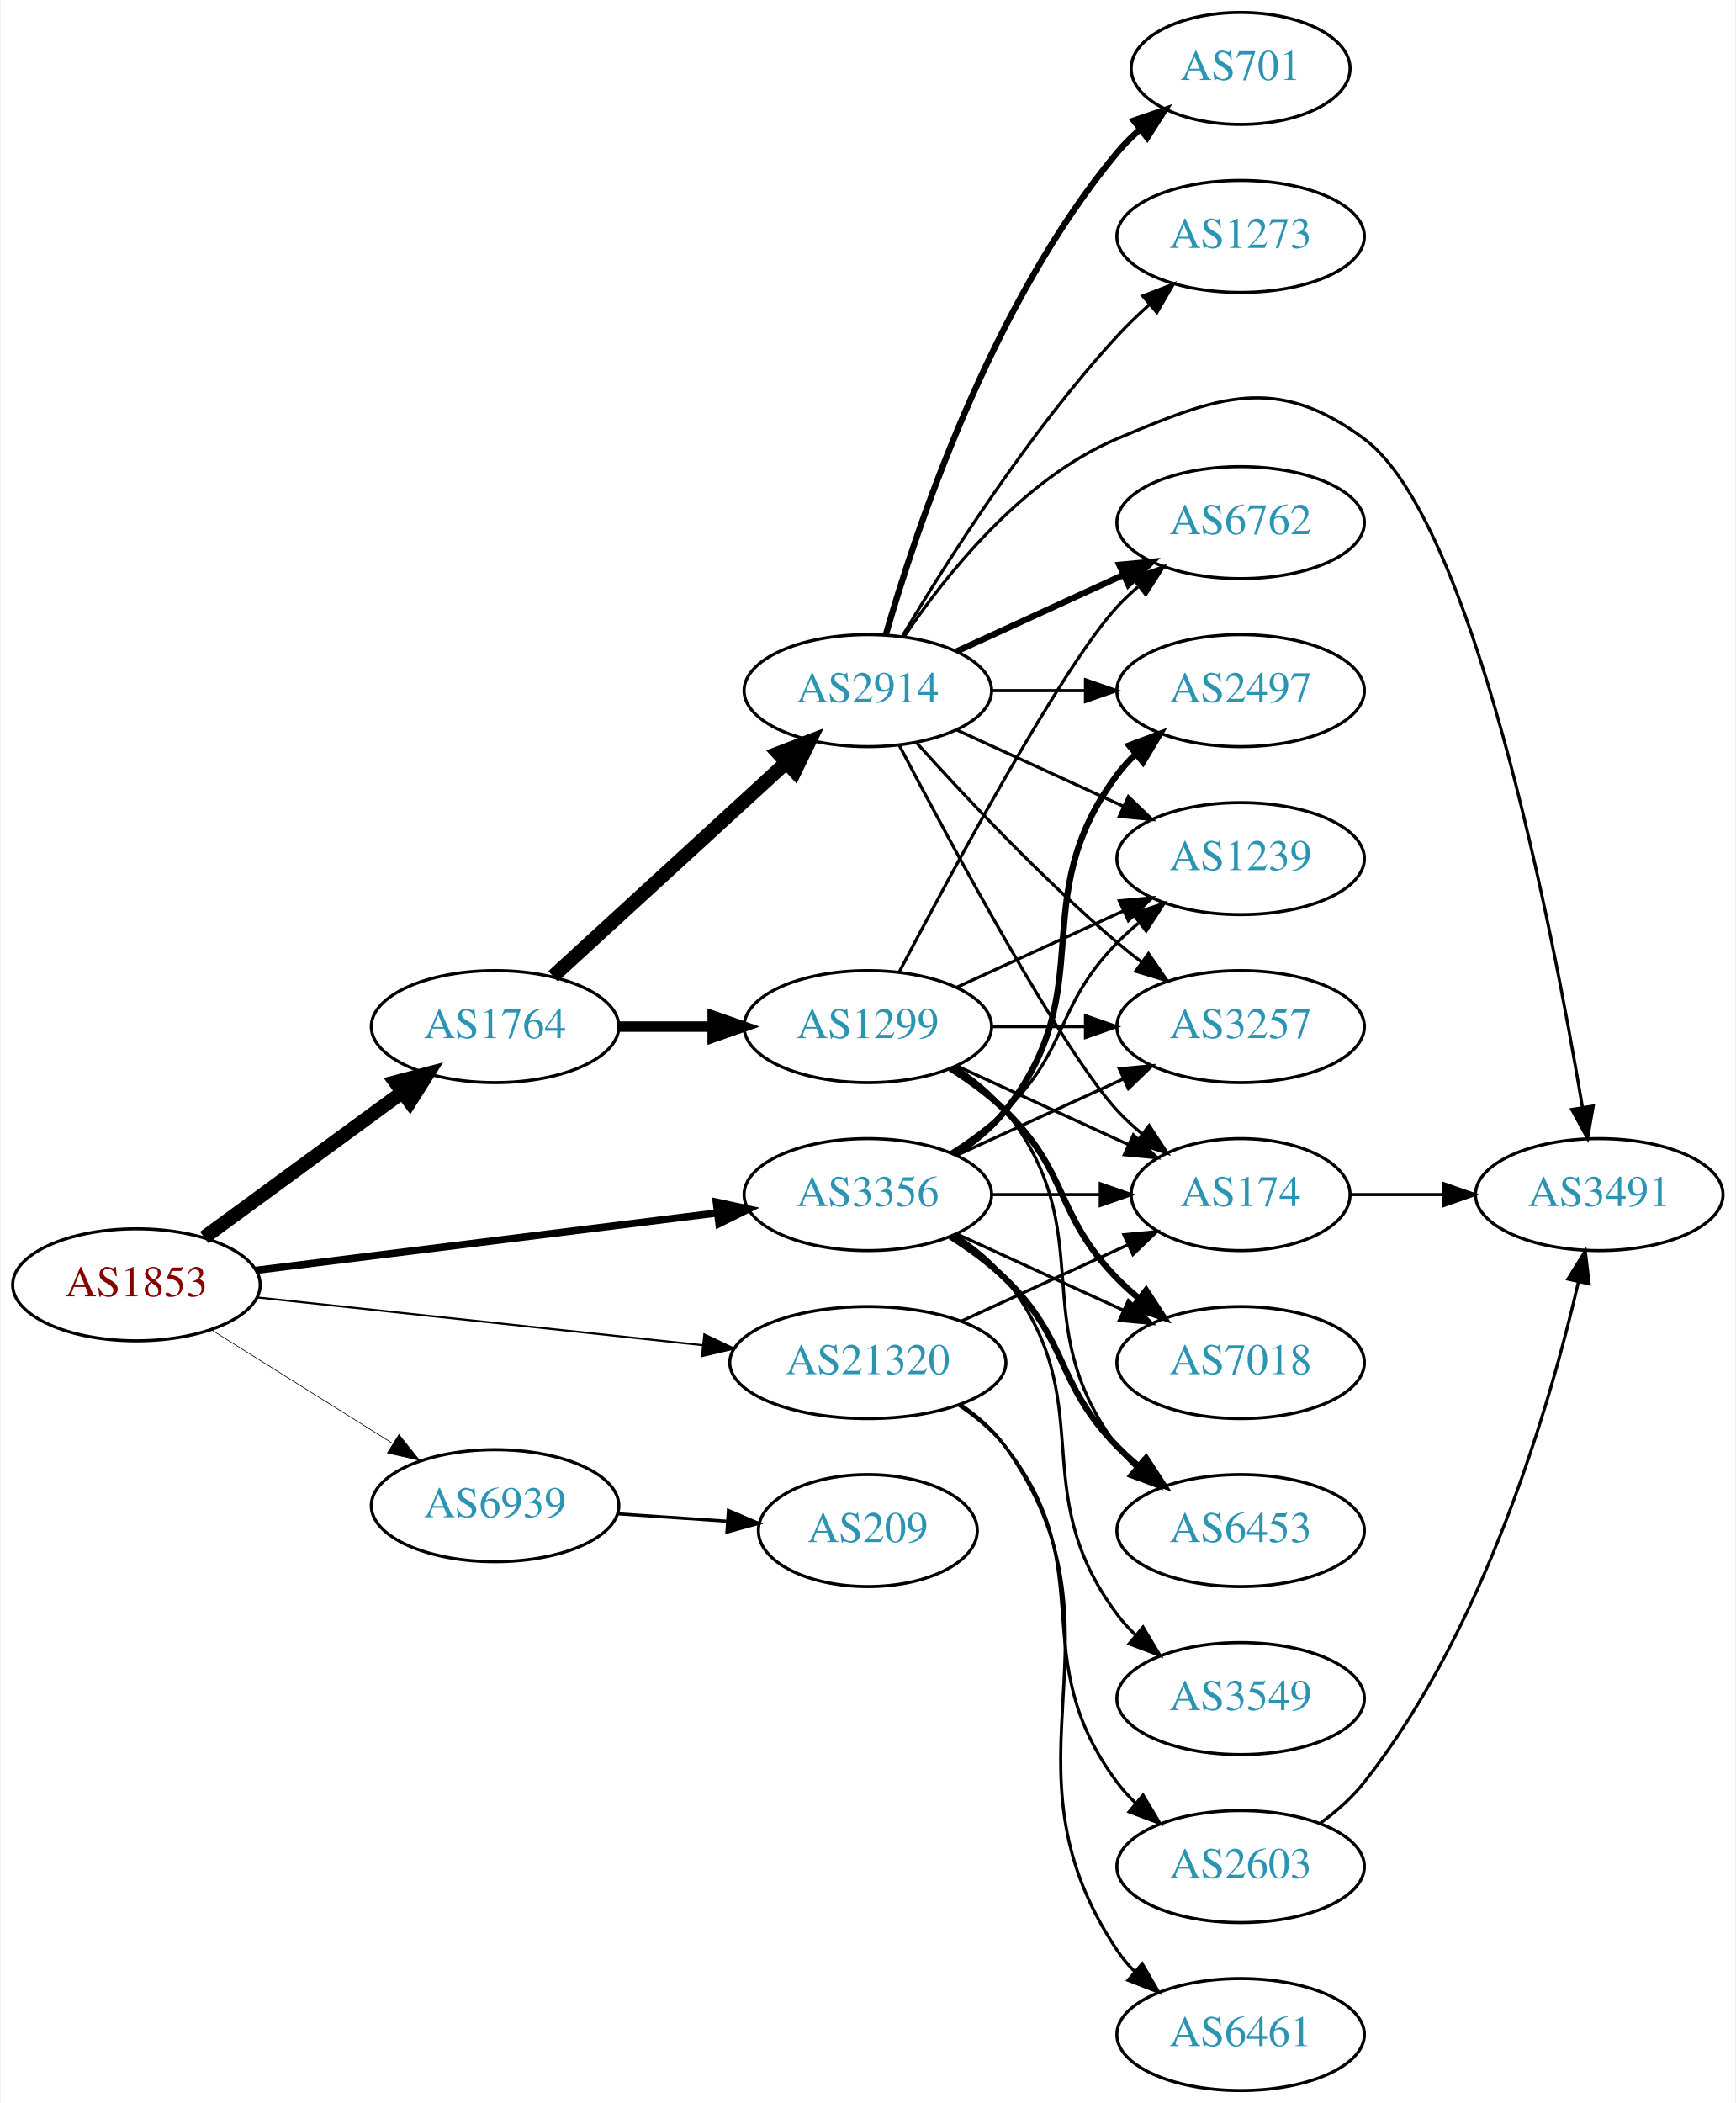
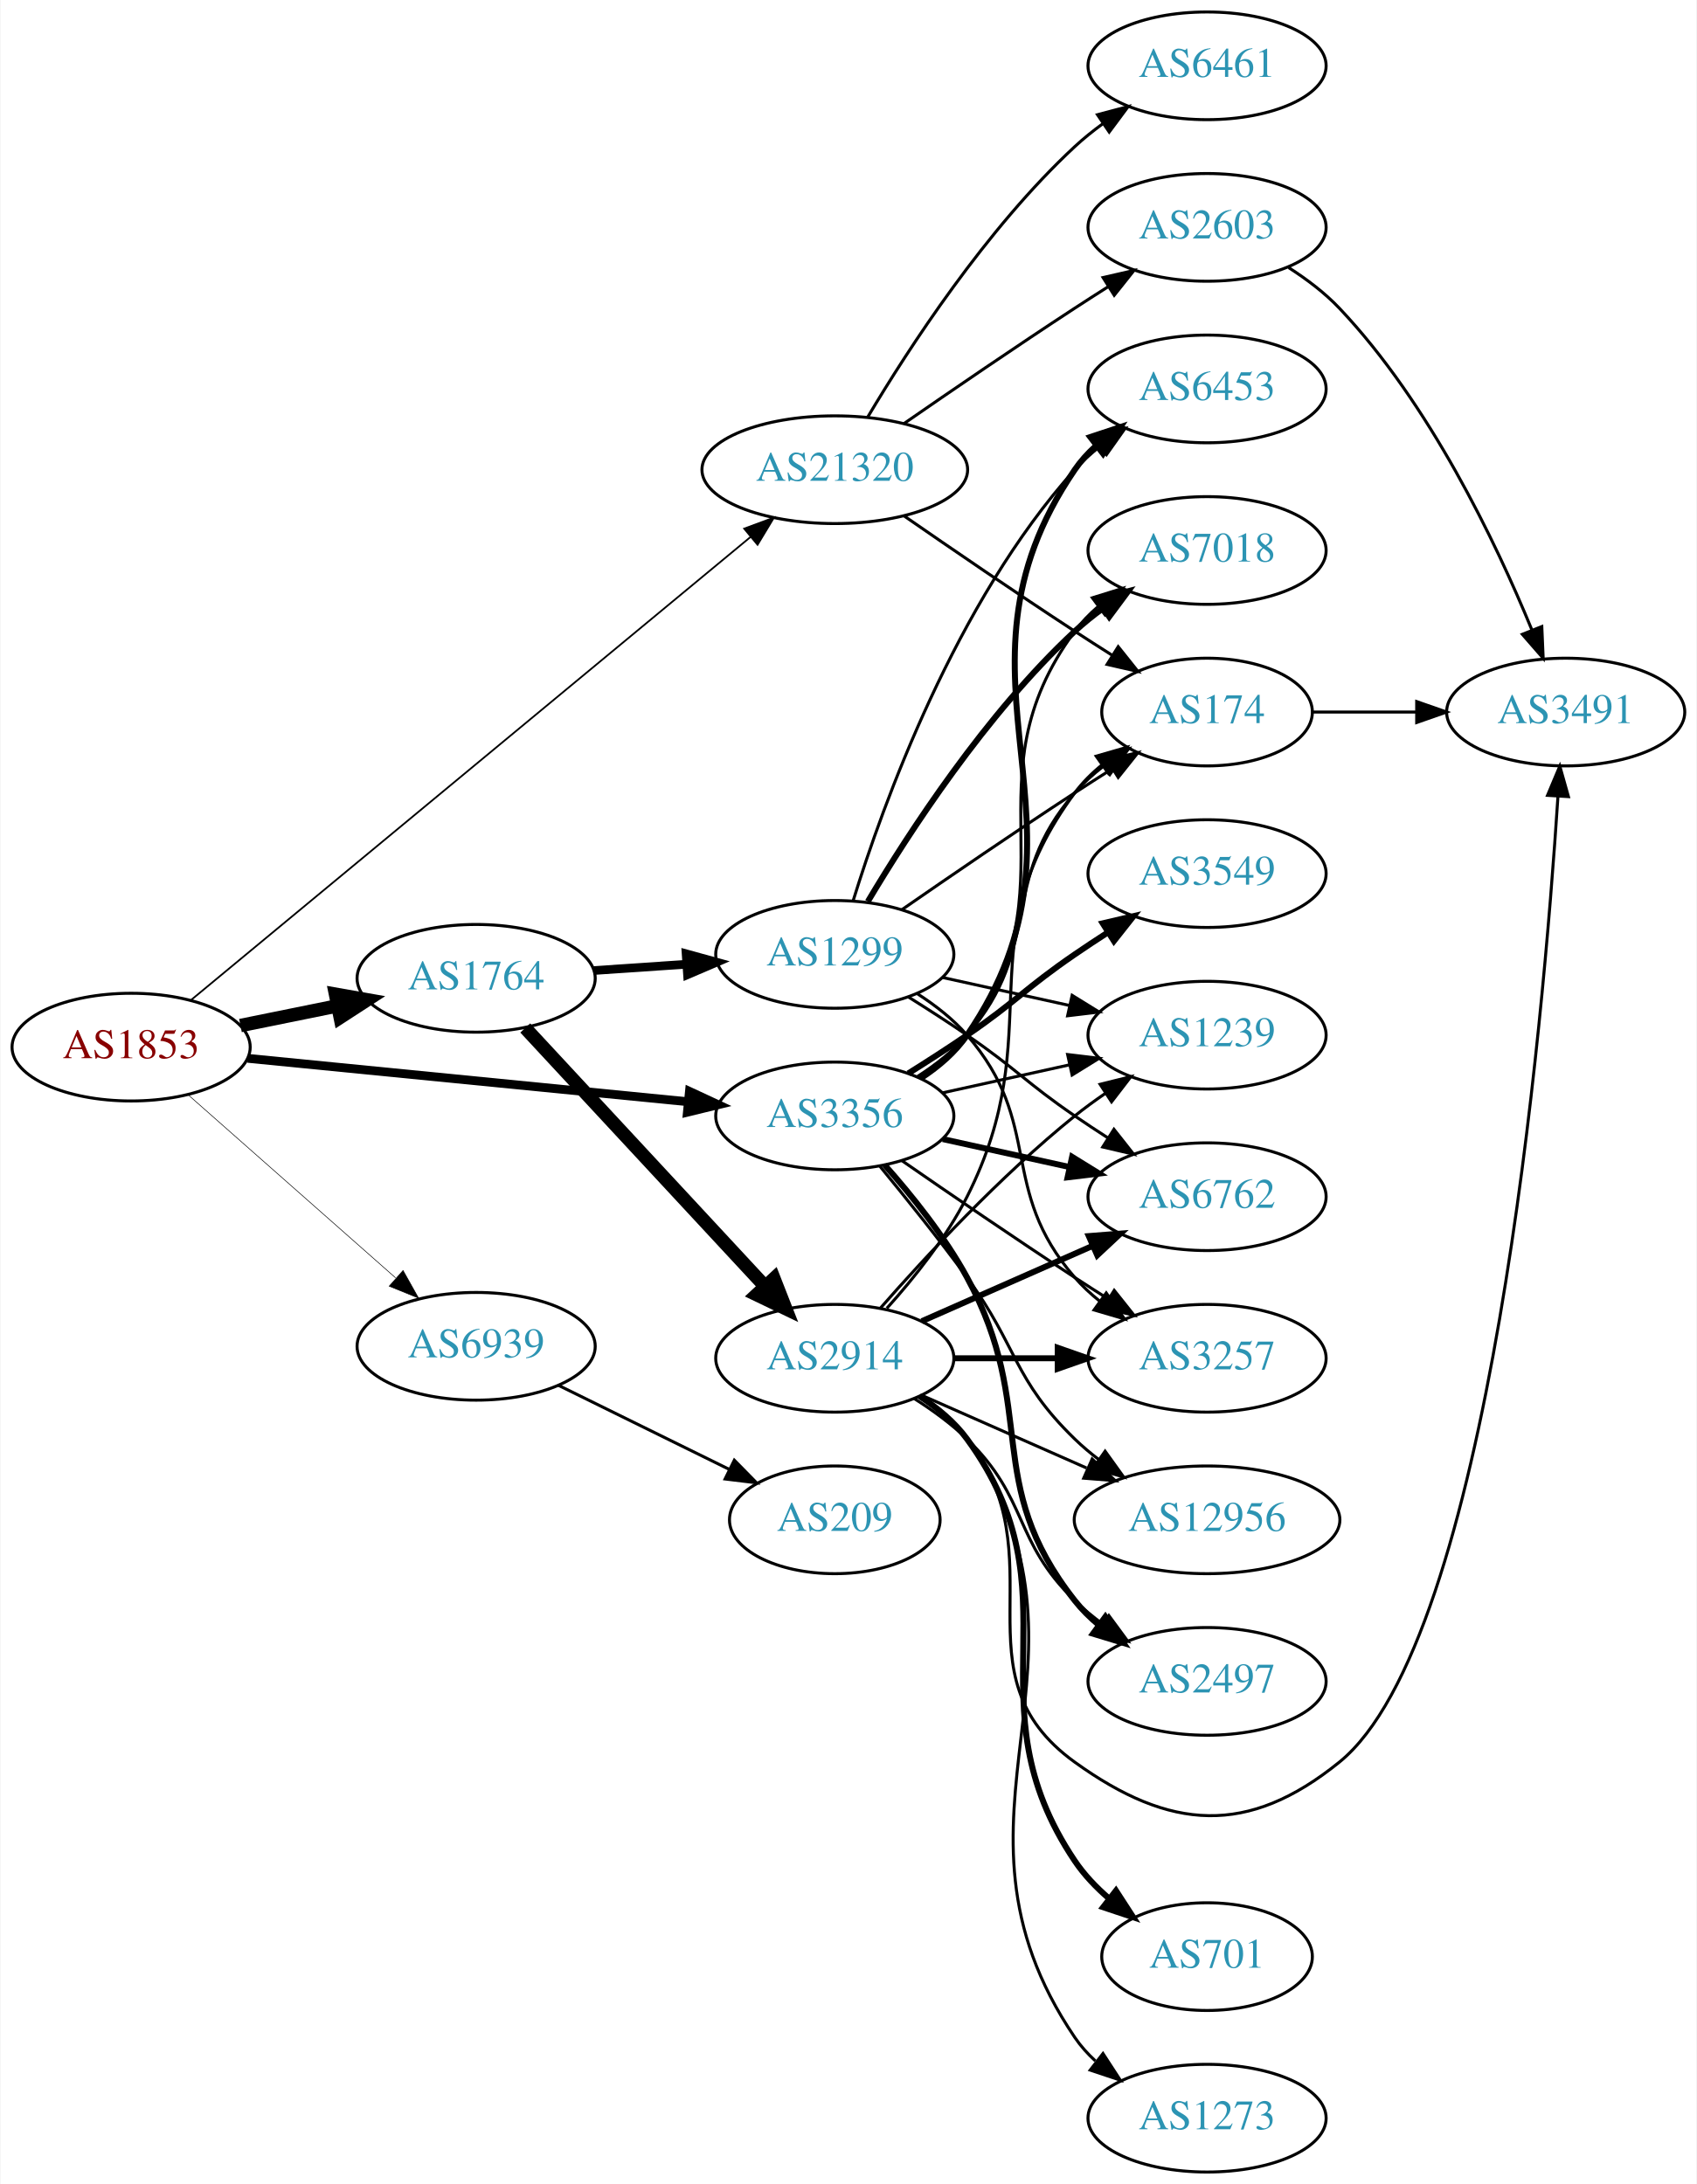
- <svg xmlns="http://www.w3.org/2000/svg" xmlns:xlink="http://www.w3.org/1999/xlink" width="558pt" height="676pt" viewBox="0.00 0.00 557.56 676.00">
-   <g id="graph0" class="graph" transform="scale(1 1) rotate(0) translate(4 672)">
-     <polygon fill="white" stroke="none" points="-4,4 -4,-672 553.564,-672 553.564,4 -4,4" />
+ <svg xmlns="http://www.w3.org/2000/svg" xmlns:xlink="http://www.w3.org/1999/xlink" width="567pt" height="730pt" viewBox="0.00 0.00 566.66 730.00">
+   <g id="graph0" class="graph" transform="scale(1 1) rotate(0) translate(4 726)">
+     <polygon fill="white" stroke="none" points="-4,4 -4,-726 562.663,-726 562.663,4 -4,4" />
    <g id="node1" class="node">
      <g id="a_node1">
        <a xlink:href="/asn/1853" xlink:title="AS1853 ~ ACOnet Backbone [AT]">
-           <ellipse fill="#ffffff" stroke="black" cx="39.647" cy="-259" rx="39.794" ry="18" />
-           <text text-anchor="middle" x="39.647" y="-255.3" font-family="Times,serif" font-size="14.00" fill="#880000">AS1853</text>
+           <ellipse fill="#ffffff" stroke="black" cx="39.647" cy="-376" rx="39.794" ry="18" />
+           <text text-anchor="middle" x="39.647" y="-372.3" font-family="Times,serif" font-size="14.00" fill="#880000">AS1853</text>
        </a>
      </g>
    </g>
    <g id="node2" class="node">
      <g id="a_node2">
        <a xlink:href="/asn/1764" xlink:title="AS1764 ~ NEXTLAYER-AS [AT]">
-           <ellipse fill="#ffffff" stroke="black" cx="154.939" cy="-342" rx="39.794" ry="18" />
-           <text text-anchor="middle" x="154.939" y="-338.3" font-family="Times,serif" font-size="14.00" fill="#2c94b3">AS1764</text>
+           <ellipse fill="#ffffff" stroke="black" cx="154.939" cy="-399" rx="39.794" ry="18" />
+           <text text-anchor="middle" x="154.939" y="-395.3" font-family="Times,serif" font-size="14.00" fill="#2c94b3">AS1764</text>
        </a>
      </g>
    </g>
    <g id="edge1" class="edge">
-       <path fill="none" stroke="black" stroke-width="4.5" d="M61.426,-274.223C79.313,-287.327 105.304,-306.369 125.186,-320.935" />
-       <polygon fill="black" stroke="black" stroke-width="4.5" points="122.898,-324.139 133.292,-326.873 127.552,-317.787 122.898,-324.139" />
+       <path fill="none" stroke="black" stroke-width="4.5" d="M76.182,-383.214C86.411,-385.291 97.711,-387.585 108.454,-389.766" />
+       <polygon fill="black" stroke="black" stroke-width="4.5" points="107.946,-393.681 118.53,-391.811 109.513,-385.963 107.946,-393.681" />
    </g>
    <g id="node3" class="node">
      <g id="a_node3">
        <a xlink:href="/asn/3356" xlink:title="AS3356 ~ Level 3 Parent, LLC [US]">
-           <ellipse fill="#ffffff" stroke="black" cx="274.782" cy="-288" rx="39.794" ry="18" />
-           <text text-anchor="middle" x="274.782" y="-284.3" font-family="Times,serif" font-size="14.00" fill="#2c94b3">AS3356</text>
+           <ellipse fill="#ffffff" stroke="black" cx="274.782" cy="-353" rx="39.794" ry="18" />
+           <text text-anchor="middle" x="274.782" y="-349.3" font-family="Times,serif" font-size="14.00" fill="#2c94b3">AS3356</text>
        </a>
      </g>
    </g>
    <g id="edge2" class="edge">
-       <path fill="none" stroke="black" stroke-width="2.357" d="M78.104,-263.659C118.38,-268.669 182.515,-276.647 226.302,-282.094" />
-       <polygon fill="black" stroke="black" stroke-width="2.357" points="226.062,-285.591 236.418,-283.352 226.926,-278.644 226.062,-285.591" />
+       <path fill="none" stroke="black" stroke-width="2.935" d="M78.623,-372.253C118.758,-368.294 182.161,-362.039 225.744,-357.739" />
+       <polygon fill="black" stroke="black" stroke-width="2.935" points="226.214,-361.21 235.822,-356.745 225.527,-354.244 226.214,-361.21" />
    </g>
    <g id="node4" class="node">
      <g id="a_node4">
        <a xlink:href="/asn/21320" xlink:title="AS21320 ~ GEANT Vereniging [EU]">
-           <ellipse fill="#ffffff" stroke="black" cx="274.782" cy="-234" rx="44.393" ry="18" />
-           <text text-anchor="middle" x="274.782" y="-230.3" font-family="Times,serif" font-size="14.00" fill="#2c94b3">AS21320</text>
+           <ellipse fill="#ffffff" stroke="black" cx="274.782" cy="-569" rx="44.393" ry="18" />
+           <text text-anchor="middle" x="274.782" y="-565.3" font-family="Times,serif" font-size="14.00" fill="#2c94b3">AS21320</text>
        </a>
      </g>
    </g>
    <g id="edge3" class="edge">
-       <path fill="none" stroke="black" stroke-width="0.643" d="M78.363,-254.956C117.257,-250.785 178.199,-244.25 221.682,-239.587" />
-       <polygon fill="black" stroke="black" stroke-width="0.643" points="222.214,-243.05 231.783,-238.504 221.467,-236.09 222.214,-243.05" />
+       <path fill="none" stroke="black" stroke-width="0.587" d="M59.725,-391.794C101.051,-426.006 198.953,-507.053 246.681,-546.565" />
+       <polygon fill="black" stroke="black" stroke-width="0.587" points="244.505,-549.307 254.44,-552.988 248.969,-543.915 244.505,-549.307" />
    </g>
    <g id="node5" class="node">
      <g id="a_node5">
        <a xlink:href="/asn/6939" xlink:title="AS6939 ~ Hurricane Electric LLC [US]">
-           <ellipse fill="#ffffff" stroke="black" cx="154.939" cy="-188" rx="39.794" ry="18" />
-           <text text-anchor="middle" x="154.939" y="-184.3" font-family="Times,serif" font-size="14.00" fill="#2c94b3">AS6939</text>
+           <ellipse fill="#ffffff" stroke="black" cx="154.939" cy="-276" rx="39.794" ry="18" />
+           <text text-anchor="middle" x="154.939" y="-272.3" font-family="Times,serif" font-size="14.00" fill="#2c94b3">AS6939</text>
        </a>
      </g>
    </g>
    <g id="edge4" class="edge">
-       <path fill="none" stroke="black" stroke-width="0.214" d="M63.573,-244.632C80.354,-234.116 103.341,-219.71 121.932,-208.059" />
-       <polygon fill="black" stroke="black" stroke-width="0.214" points="124.043,-210.866 130.658,-202.59 120.326,-204.935 124.043,-210.866" />
+       <path fill="none" stroke="black" stroke-width="0.196" d="M58.598,-360.155C77.298,-343.649 106.775,-317.631 128.004,-298.892" />
+       <polygon fill="black" stroke="black" stroke-width="0.196" points="130.516,-301.344 135.697,-292.102 125.883,-296.096 130.516,-301.344" />
    </g>
    <g id="node6" class="node">
      <g id="a_node6">
        <a xlink:href="/asn/1299" xlink:title="AS1299 ~ Telia Carrier [EU]">
-           <ellipse fill="#ffffff" stroke="black" cx="274.782" cy="-342" rx="39.794" ry="18" />
-           <text text-anchor="middle" x="274.782" y="-338.3" font-family="Times,serif" font-size="14.00" fill="#2c94b3">AS1299</text>
+           <ellipse fill="#ffffff" stroke="black" cx="274.782" cy="-407" rx="39.794" ry="18" />
+           <text text-anchor="middle" x="274.782" y="-403.3" font-family="Times,serif" font-size="14.00" fill="#2c94b3">AS1299</text>
        </a>
      </g>
    </g>
    <g id="edge5" class="edge">
-       <path fill="none" stroke="black" stroke-width="3.375" d="M194.852,-342C204.405,-342 214.755,-342 224.718,-342" />
-       <polygon fill="black" stroke="black" stroke-width="3.375" points="224.91,-345.5 234.91,-342 224.91,-338.5 224.91,-345.5" />
+       <path fill="none" stroke="black" stroke-width="2.893" d="M194.2,-401.597C204.079,-402.268 214.845,-402.999 225.175,-403.7" />
+       <polygon fill="black" stroke="black" stroke-width="2.893" points="225.096,-407.203 235.311,-404.388 225.571,-400.219 225.096,-407.203" />
    </g>
    <g id="node7" class="node">
      <g id="a_node7">
        <a xlink:href="/asn/2914" xlink:title="AS2914 ~ NTT America, Inc. [US]">
-           <ellipse fill="#ffffff" stroke="black" cx="274.782" cy="-450" rx="39.794" ry="18" />
-           <text text-anchor="middle" x="274.782" y="-446.3" font-family="Times,serif" font-size="14.00" fill="#2c94b3">AS2914</text>
+           <ellipse fill="#ffffff" stroke="black" cx="274.782" cy="-272" rx="39.794" ry="18" />
+           <text text-anchor="middle" x="274.782" y="-268.3" font-family="Times,serif" font-size="14.00" fill="#2c94b3">AS2914</text>
        </a>
      </g>
    </g>
    <g id="edge6" class="edge">
-       <path fill="none" stroke="black" stroke-width="4.5" d="M173.582,-358.169C193.454,-376.382 225.917,-406.133 248.486,-426.817" />
-       <polygon fill="black" stroke="black" stroke-width="4.5" points="245.987,-429.867 256.019,-433.721 251.307,-424.061 245.987,-429.867" />
+       <path fill="none" stroke="black" stroke-width="4.5" d="M171.345,-382.397C191.812,-360.339 228.107,-321.224 251.544,-295.967" />
+       <polygon fill="black" stroke="black" stroke-width="4.5" points="254.457,-298.616 258.372,-288.607 248.684,-293.259 254.457,-298.616" />
    </g>
    <g id="node8" class="node">
      <g id="a_node8">
        <a xlink:href="/asn/174" xlink:title="AS174 ~ Cogent Communications [US]">
-           <ellipse fill="#ffffff" stroke="black" cx="394.625" cy="-288" rx="35.194" ry="18" />
-           <text text-anchor="middle" x="394.625" y="-284.3" font-family="Times,serif" font-size="14.00" fill="#2c94b3">AS174</text>
-         </a>
-       </g>
-     </g>
-     <g id="edge21" class="edge">
-       <path fill="none" stroke="black" d="M314.695,-288C325.782,-288 337.941,-288 349.323,-288" />
-       <polygon fill="black" stroke="black" points="349.505,-291.5 359.505,-288 349.505,-284.5 349.505,-291.5" />
+           <ellipse fill="#ffffff" stroke="black" cx="399.174" cy="-488" rx="35.194" ry="18" />
+           <text text-anchor="middle" x="399.174" y="-484.3" font-family="Times,serif" font-size="14.00" fill="#2c94b3">AS174</text>
+         </a>
+       </g>
+     </g>
+     <g id="edge22" class="edge">
+       <path fill="none" stroke="black" d="M302.381,-366.164C308.38,-370.019 314.339,-374.659 318.978,-380 344.812,-409.742 329.144,-431.258 354.978,-461 357.784,-464.23 361.071,-467.203 364.559,-469.902" />
+       <polygon fill="black" stroke="black" points="362.71,-472.879 372.925,-475.69 366.693,-467.122 362.71,-472.879" />
+     </g>
+     <g id="node9" class="node">
+       <g id="a_node9">
+         <a xlink:href="/asn/6762" xlink:title="AS6762 ~ TELECOM ITALIA SPARKLE S.p.A. [IT]">
+           <ellipse fill="#ffffff" stroke="black" cx="399.174" cy="-326" rx="39.794" ry="18" />
+           <text text-anchor="middle" x="399.174" y="-322.3" font-family="Times,serif" font-size="14.00" fill="#2c94b3">AS6762</text>
+         </a>
+       </g>
+     </g>
+     <g id="edge29" class="edge">
+       <path fill="none" stroke="black" stroke-width="2" d="M310.855,-345.263C324.042,-342.354 339.222,-339.005 353.187,-335.924" />
+       <polygon fill="black" stroke="black" stroke-width="2" points="354.085,-339.31 363.096,-333.738 352.577,-332.475 354.085,-339.31" />
    </g>
    <g id="node10" class="node">
      <g id="a_node10">
-         <a xlink:href="/asn/1239" xlink:title="AS1239 ~ Sprint [US]">
-           <ellipse fill="#ffffff" stroke="black" cx="394.625" cy="-396" rx="39.794" ry="18" />
-           <text text-anchor="middle" x="394.625" y="-392.3" font-family="Times,serif" font-size="14.00" fill="#2c94b3">AS1239</text>
+         <a xlink:href="/asn/12956" xlink:title="AS12956 ~ TELXIUS [ES]">
+           <ellipse fill="#ffffff" stroke="black" cx="399.174" cy="-218" rx="44.393" ry="18" />
+           <text text-anchor="middle" x="399.174" y="-214.3" font-family="Times,serif" font-size="14.00" fill="#2c94b3">AS12956</text>
+         </a>
+       </g>
+     </g>
+     <g id="edge24" class="edge">
+       <path fill="none" stroke="black" d="M289.784,-336.269C298.432,-325.75 309.625,-311.792 318.978,-299 336.003,-275.716 334.285,-265.094 354.978,-245 357.464,-242.586 360.202,-240.278 363.055,-238.1" />
+       <polygon fill="black" stroke="black" points="365.11,-240.934 371.291,-232.329 361.092,-235.202 365.11,-240.934" />
+     </g>
+     <g id="node12" class="node">
+       <g id="a_node12">
+         <a xlink:href="/asn/3257" xlink:title="AS3257 ~ GTT [DE]">
+           <ellipse fill="#ffffff" stroke="black" cx="399.174" cy="-272" rx="39.794" ry="18" />
+           <text text-anchor="middle" x="399.174" y="-268.3" font-family="Times,serif" font-size="14.00" fill="#2c94b3">AS3257</text>
        </a>
      </g>
    </g>
    <g id="edge27" class="edge">
-       <path fill="none" stroke="black" d="M301.311,-301.462C307.474,-305.362 313.775,-309.948 318.978,-315 339.671,-335.094 334.806,-348.383 354.978,-369 357.071,-371.139 359.354,-373.218 361.731,-375.21" />
-       <polygon fill="black" stroke="black" points="359.974,-378.275 370.031,-381.611 364.249,-372.732 359.974,-378.275" />
-     </g>
-     <g id="node13" class="node">
-       <g id="a_node13">
-         <a xlink:href="/asn/3257" xlink:title="AS3257 ~ GTT [DE]">
-           <ellipse fill="#ffffff" stroke="black" cx="394.625" cy="-342" rx="39.794" ry="18" />
-           <text text-anchor="middle" x="394.625" y="-338.3" font-family="Times,serif" font-size="14.00" fill="#2c94b3">AS3257</text>
-         </a>
-       </g>
-     </g>
-     <g id="edge25" class="edge">
-       <path fill="none" stroke="black" d="M303.411,-300.661C319.368,-307.973 339.638,-317.261 356.921,-325.181" />
-       <polygon fill="black" stroke="black" points="355.62,-328.435 366.169,-329.419 358.536,-322.071 355.62,-328.435" />
+       <path fill="none" stroke="black" d="M297.139,-338.099C312.99,-327.123 335.193,-311.921 354.978,-299 358.56,-296.661 362.331,-294.241 366.091,-291.856" />
+       <polygon fill="black" stroke="black" points="368.153,-294.693 374.752,-286.404 364.424,-288.769 368.153,-294.693" />
    </g>
    <g id="node14" class="node">
      <g id="a_node14">
+         <a xlink:href="/asn/1239" xlink:title="AS1239 ~ Sprint [US]">
+           <ellipse fill="#ffffff" stroke="black" cx="399.174" cy="-380" rx="39.794" ry="18" />
+           <text text-anchor="middle" x="399.174" y="-376.3" font-family="Times,serif" font-size="14.00" fill="#2c94b3">AS1239</text>
+         </a>
+       </g>
+     </g>
+     <g id="edge30" class="edge">
+       <path fill="none" stroke="black" d="M310.855,-360.737C324.042,-363.646 339.222,-366.995 353.187,-370.076" />
+       <polygon fill="black" stroke="black" points="352.577,-373.525 363.096,-372.262 354.085,-366.69 352.577,-373.525" />
+     </g>
+     <g id="node15" class="node">
+       <g id="a_node15">
        <a xlink:href="/asn/2497" xlink:title="AS2497 ~ Internet Initiative Japan Inc. [JP]">
-           <ellipse fill="#ffffff" stroke="black" cx="394.625" cy="-450" rx="39.794" ry="18" />
-           <text text-anchor="middle" x="394.625" y="-446.3" font-family="Times,serif" font-size="14.00" fill="#2c94b3">AS2497</text>
+           <ellipse fill="#ffffff" stroke="black" cx="399.174" cy="-164" rx="39.794" ry="18" />
+           <text text-anchor="middle" x="399.174" y="-160.3" font-family="Times,serif" font-size="14.00" fill="#2c94b3">AS2497</text>
        </a>
      </g>
    </g>
    <g id="edge23" class="edge">
-       <path fill="none" stroke="black" stroke-width="2" d="M302.754,-300.855C308.742,-304.72 314.602,-309.441 318.978,-315 350.277,-354.754 324.707,-382.458 354.978,-423 356.723,-425.336 358.73,-427.545 360.893,-429.617" />
-       <polygon fill="black" stroke="black" stroke-width="2" points="358.771,-432.405 368.694,-436.118 363.253,-427.027 358.771,-432.405" />
-     </g>
-     <g id="node16" class="node">
-       <g id="a_node16">
-         <a xlink:href="/asn/7018" xlink:title="AS7018 ~ AT&amp;T Services, Inc. [US]">
-           <ellipse fill="#ffffff" stroke="black" cx="394.625" cy="-234" rx="39.794" ry="18" />
-           <text text-anchor="middle" x="394.625" y="-230.3" font-family="Times,serif" font-size="14.00" fill="#2c94b3">AS7018</text>
-         </a>
-       </g>
-     </g>
-     <g id="edge22" class="edge">
-       <path fill="none" stroke="black" d="M303.411,-275.339C319.368,-268.027 339.638,-258.739 356.921,-250.819" />
-       <polygon fill="black" stroke="black" points="358.536,-253.929 366.169,-246.581 355.62,-247.565 358.536,-253.929" />
+       <path fill="none" stroke="black" stroke-width="2" d="M291.454,-336.596C300.497,-326.421 311.52,-312.71 318.978,-299 343.156,-254.554 323.679,-230.754 354.978,-191 357.303,-188.047 360.047,-185.33 363.006,-182.853" />
+       <polygon fill="black" stroke="black" stroke-width="2" points="365.199,-185.585 371.203,-176.855 361.065,-179.936 365.199,-185.585" />
    </g>
    <g id="node17" class="node">
      <g id="a_node17">
-         <a xlink:href="/asn/6453" xlink:title="AS6453 ~ TATA COMMUNICATIONS (AMERICA) INC [US]">
-           <ellipse fill="#ffffff" stroke="black" cx="394.625" cy="-180" rx="39.794" ry="18" />
-           <text text-anchor="middle" x="394.625" y="-176.3" font-family="Times,serif" font-size="14.00" fill="#2c94b3">AS6453</text>
-         </a>
-       </g>
-     </g>
-     <g id="edge26" class="edge">
-       <path fill="none" stroke="black" stroke-width="2" d="M301.311,-274.538C307.474,-270.638 313.775,-266.052 318.978,-261 339.671,-240.906 334.806,-227.617 354.978,-207 357.071,-204.861 359.354,-202.782 361.731,-200.79" />
-       <polygon fill="black" stroke="black" stroke-width="2" points="364.249,-203.268 370.031,-194.389 359.974,-197.725 364.249,-203.268" />
+         <a xlink:href="/asn/7018" xlink:title="AS7018 ~ AT&amp;T Services, Inc. [US]">
+           <ellipse fill="#ffffff" stroke="black" cx="399.174" cy="-542" rx="39.794" ry="18" />
+           <text text-anchor="middle" x="399.174" y="-538.3" font-family="Times,serif" font-size="14.00" fill="#2c94b3">AS7018</text>
+         </a>
+       </g>
+     </g>
+     <g id="edge28" class="edge">
+       <path fill="none" stroke="black" d="M302.997,-365.669C308.978,-369.539 314.773,-374.31 318.978,-380 355.881,-429.941 318.075,-465.059 354.978,-515 357.212,-518.023 359.894,-520.786 362.815,-523.293" />
+       <polygon fill="black" stroke="black" points="360.841,-526.186 370.959,-529.331 365.01,-520.563 360.841,-526.186" />
    </g>
    <g id="node18" class="node">
      <g id="a_node18">
-         <a xlink:href="/asn/3549" xlink:title="AS3549 ~ Level 3 Parent, LLC [US]">
-           <ellipse fill="#ffffff" stroke="black" cx="394.625" cy="-126" rx="39.794" ry="18" />
-           <text text-anchor="middle" x="394.625" y="-122.3" font-family="Times,serif" font-size="14.00" fill="#2c94b3">AS3549</text>
-         </a>
-       </g>
-     </g>
-     <g id="edge24" class="edge">
-       <path fill="none" stroke="black" d="M302.754,-275.145C308.742,-271.28 314.602,-266.559 318.978,-261 350.277,-221.246 324.707,-193.542 354.978,-153 356.723,-150.664 358.73,-148.455 360.893,-146.383" />
-       <polygon fill="black" stroke="black" points="363.253,-148.973 368.694,-139.882 358.771,-143.595 363.253,-148.973" />
-     </g>
-     <g id="edge30" class="edge">
-       <path fill="none" stroke="black" d="M304.912,-247.348C321.129,-254.78 341.432,-264.083 358.521,-271.914" />
-       <polygon fill="black" stroke="black" points="357.089,-275.108 367.638,-276.092 360.005,-268.744 357.089,-275.108" />
+         <a xlink:href="/asn/6453" xlink:title="AS6453 ~ TATA COMMUNICATIONS (AMERICA) INC [US]">
+           <ellipse fill="#ffffff" stroke="black" cx="399.174" cy="-596" rx="39.794" ry="18" />
+           <text text-anchor="middle" x="399.174" y="-592.3" font-family="Times,serif" font-size="14.00" fill="#2c94b3">AS6453</text>
+         </a>
+       </g>
+     </g>
+     <g id="edge26" class="edge">
+       <path fill="none" stroke="black" stroke-width="2" d="M303.741,-365.751C309.55,-369.577 315.082,-374.307 318.978,-380 367.274,-450.566 306.682,-498.434 354.978,-569 356.926,-571.846 359.283,-574.452 361.879,-576.824" />
+       <polygon fill="black" stroke="black" stroke-width="2" points="360.158,-579.917 370.215,-583.249 364.431,-574.372 360.158,-579.917" />
    </g>
    <g id="node19" class="node">
      <g id="a_node19">
-         <a xlink:href="/asn/2603" xlink:title="AS2603 ~ NORDUnet [NO]">
-           <ellipse fill="#ffffff" stroke="black" cx="394.625" cy="-72" rx="39.794" ry="18" />
-           <text text-anchor="middle" x="394.625" y="-68.3" font-family="Times,serif" font-size="14.00" fill="#2c94b3">AS2603</text>
-         </a>
-       </g>
-     </g>
-     <g id="edge28" class="edge">
-       <path fill="none" stroke="black" d="M304.098,-220.261C309.613,-216.567 314.93,-212.142 318.978,-207 350.277,-167.246 324.707,-139.542 354.978,-99 356.723,-96.664 358.73,-94.455 360.893,-92.383" />
-       <polygon fill="black" stroke="black" points="363.253,-94.973 368.694,-85.882 358.771,-89.595 363.253,-94.973" />
+         <a xlink:href="/asn/3549" xlink:title="AS3549 ~ Level 3 Parent, LLC [US]">
+           <ellipse fill="#ffffff" stroke="black" cx="399.174" cy="-434" rx="39.794" ry="18" />
+           <text text-anchor="middle" x="399.174" y="-430.3" font-family="Times,serif" font-size="14.00" fill="#2c94b3">AS3549</text>
+         </a>
+       </g>
+     </g>
+     <g id="edge25" class="edge">
+       <path fill="none" stroke="black" stroke-width="2" d="M299.331,-367.216C305.772,-371.24 312.705,-375.699 318.978,-380 335.473,-391.311 338.483,-395.689 354.978,-407 358.506,-409.419 362.244,-411.889 365.985,-414.302" />
+       <polygon fill="black" stroke="black" stroke-width="2" points="364.307,-417.382 374.626,-419.784 368.057,-411.472 364.307,-417.382" />
+     </g>
+     <g id="edge33" class="edge">
+       <path fill="none" stroke="black" d="M297.813,-553.633C313.615,-542.695 335.472,-527.739 354.978,-515 359.023,-512.358 363.308,-509.615 367.547,-506.933" />
+       <polygon fill="black" stroke="black" points="369.484,-509.85 376.092,-501.568 365.762,-503.921 369.484,-509.85" />
    </g>
    <g id="node20" class="node">
      <g id="a_node20">
        <a xlink:href="/asn/6461" xlink:title="AS6461 ~ Zayo Bandwidth [US]">
-           <ellipse fill="#ffffff" stroke="black" cx="394.625" cy="-18" rx="39.794" ry="18" />
-           <text text-anchor="middle" x="394.625" y="-14.3" font-family="Times,serif" font-size="14.00" fill="#2c94b3">AS6461</text>
-         </a>
-       </g>
-     </g>
-     <g id="edge29" class="edge">
-       <path fill="none" stroke="black" d="M304.508,-220.567C309.997,-216.854 315.2,-212.344 318.978,-207 361.557,-146.775 313.954,-106.294 354.978,-45 356.6,-42.577 358.519,-40.305 360.621,-38.19" />
-       <polygon fill="black" stroke="black" points="362.988,-40.771 368.306,-31.607 358.434,-35.454 362.988,-40.771" />
+           <ellipse fill="#ffffff" stroke="black" cx="399.174" cy="-704" rx="39.794" ry="18" />
+           <text text-anchor="middle" x="399.174" y="-700.3" font-family="Times,serif" font-size="14.00" fill="#2c94b3">AS6461</text>
+         </a>
+       </g>
+     </g>
+     <g id="edge31" class="edge">
+       <path fill="none" stroke="black" d="M285.828,-586.671C299.399,-609.472 325.331,-649.472 354.978,-677 357.884,-679.699 361.098,-682.28 364.422,-684.703" />
+       <polygon fill="black" stroke="black" points="362.557,-687.667 372.8,-690.375 366.481,-681.87 362.557,-687.667" />
    </g>
    <g id="node21" class="node">
      <g id="a_node21">
+         <a xlink:href="/asn/2603" xlink:title="AS2603 ~ NORDUnet [NO]">
+           <ellipse fill="#ffffff" stroke="black" cx="399.174" cy="-650" rx="39.794" ry="18" />
+           <text text-anchor="middle" x="399.174" y="-646.3" font-family="Times,serif" font-size="14.00" fill="#2c94b3">AS2603</text>
+         </a>
+       </g>
+     </g>
+     <g id="edge32" class="edge">
+       <path fill="none" stroke="black" d="M297.813,-584.367C313.615,-595.305 335.472,-610.261 354.978,-623 358.56,-625.339 362.331,-627.759 366.091,-630.144" />
+       <polygon fill="black" stroke="black" points="364.424,-633.231 374.752,-635.596 368.153,-627.307 364.424,-633.231" />
+     </g>
+     <g id="node22" class="node">
+       <g id="a_node22">
        <a xlink:href="/asn/209" xlink:title="AS209 ~ CenturyLink Communications, LLC [US]">
-           <ellipse fill="#ffffff" stroke="black" cx="274.782" cy="-180" rx="35.194" ry="18" />
-           <text text-anchor="middle" x="274.782" y="-176.3" font-family="Times,serif" font-size="14.00" fill="#2c94b3">AS209</text>
-         </a>
-       </g>
-     </g>
-     <g id="edge32" class="edge">
-       <path fill="none" stroke="black" d="M194.2,-185.403C205.531,-184.633 218.03,-183.785 229.698,-182.993" />
-       <polygon fill="black" stroke="black" points="229.948,-186.484 239.688,-182.315 229.474,-179.5 229.948,-186.484" />
+           <ellipse fill="#ffffff" stroke="black" cx="274.782" cy="-218" rx="35.194" ry="18" />
+           <text text-anchor="middle" x="274.782" y="-214.3" font-family="Times,serif" font-size="14.00" fill="#2c94b3">AS209</text>
+         </a>
+       </g>
+     </g>
+     <g id="edge35" class="edge">
+       <path fill="none" stroke="black" d="M182.386,-262.984C199.259,-254.679 221.3,-243.831 239.51,-234.868" />
+       <polygon fill="black" stroke="black" points="241.209,-237.933 248.635,-230.377 238.117,-231.653 241.209,-237.933" />
+     </g>
+     <g id="edge19" class="edge">
+       <path fill="none" stroke="black" d="M297.139,-421.901C312.99,-432.877 335.193,-448.079 354.978,-461 359.023,-463.642 363.308,-466.385 367.547,-469.067" />
+       <polygon fill="black" stroke="black" points="365.762,-472.079 376.092,-474.432 369.484,-466.15 365.762,-472.079" />
+     </g>
+     <g id="edge20" class="edge">
+       <path fill="none" stroke="black" d="M299.331,-392.784C305.772,-388.76 312.705,-384.301 318.978,-380 335.473,-368.689 338.483,-364.311 354.978,-353 358.506,-350.581 362.244,-348.111 365.985,-345.698" />
+       <polygon fill="black" stroke="black" points="368.057,-348.528 374.626,-340.216 364.307,-342.618 368.057,-348.528" />
+     </g>
+     <g id="edge17" class="edge">
+       <path fill="none" stroke="black" d="M302.381,-393.836C308.38,-389.981 314.339,-385.341 318.978,-380 344.812,-350.258 329.144,-328.742 354.978,-299 357.443,-296.162 360.28,-293.523 363.297,-291.094" />
+       <polygon fill="black" stroke="black" points="365.484,-293.833 371.575,-285.164 361.408,-288.142 365.484,-293.833" />
    </g>
    <g id="edge18" class="edge">
-       <path fill="none" stroke="black" d="M303.411,-329.339C319.827,-321.817 340.809,-312.202 358.406,-304.139" />
-       <polygon fill="black" stroke="black" points="360.15,-307.189 367.783,-299.842 357.234,-300.826 360.15,-307.189" />
-     </g>
-     <g id="node9" class="node">
-       <g id="a_node9">
-         <a xlink:href="/asn/6762" xlink:title="AS6762 ~ TELECOM ITALIA SPARKLE S.p.A. [IT]">
-           <ellipse fill="#ffffff" stroke="black" cx="394.625" cy="-504" rx="39.794" ry="18" />
-           <text text-anchor="middle" x="394.625" y="-500.3" font-family="Times,serif" font-size="14.00" fill="#2c94b3">AS6762</text>
-         </a>
-       </g>
-     </g>
-     <g id="edge15" class="edge">
-       <path fill="none" stroke="black" d="M284.838,-359.501C301.58,-391.482 337.278,-457.838 354.978,-477 357.009,-479.198 359.247,-481.319 361.594,-483.34" />
-       <polygon fill="black" stroke="black" points="359.806,-486.386 369.838,-489.794 364.121,-480.874 359.806,-486.386" />
-     </g>
-     <g id="edge17" class="edge">
-       <path fill="none" stroke="black" d="M303.411,-354.661C319.368,-361.973 339.638,-371.261 356.921,-379.181" />
-       <polygon fill="black" stroke="black" points="355.62,-382.435 366.169,-383.419 358.536,-376.071 355.62,-382.435" />
-     </g>
-     <g id="edge19" class="edge">
-       <path fill="none" stroke="black" d="M314.695,-342C324.248,-342 334.598,-342 344.56,-342" />
-       <polygon fill="black" stroke="black" points="344.753,-345.5 354.753,-342 344.753,-338.5 344.753,-345.5" />
+       <path fill="none" stroke="black" d="M310.855,-399.263C324.042,-396.354 339.222,-393.005 353.187,-389.924" />
+       <polygon fill="black" stroke="black" points="354.085,-393.31 363.096,-387.738 352.577,-386.475 354.085,-393.31" />
    </g>
    <g id="edge16" class="edge">
-       <path fill="none" stroke="black" stroke-width="2" d="M301.311,-328.538C307.474,-324.638 313.775,-320.052 318.978,-315 339.671,-294.906 334.806,-281.617 354.978,-261 357.071,-258.861 359.354,-256.782 361.731,-254.79" />
-       <polygon fill="black" stroke="black" stroke-width="2" points="364.249,-257.268 370.031,-248.389 359.974,-251.725 364.249,-257.268" />
-     </g>
-     <g id="edge20" class="edge">
-       <path fill="none" stroke="black" d="M302.754,-329.145C308.742,-325.28 314.602,-320.559 318.978,-315 350.277,-275.246 324.707,-247.542 354.978,-207 356.723,-204.664 358.73,-202.455 360.893,-200.383" />
-       <polygon fill="black" stroke="black" points="363.253,-202.973 368.694,-193.882 358.771,-197.595 363.253,-202.973" />
+       <path fill="none" stroke="black" stroke-width="2" d="M285.828,-424.671C299.399,-447.472 325.331,-487.472 354.978,-515 357.884,-517.699 361.098,-520.28 364.422,-522.703" />
+       <polygon fill="black" stroke="black" stroke-width="2" points="362.557,-525.667 372.8,-528.375 366.481,-519.87 362.557,-525.667" />
+     </g>
+     <g id="edge21" class="edge">
+       <path fill="none" stroke="black" d="M280.92,-424.94C290.822,-456.979 315.16,-524.812 354.978,-569 357.494,-571.792 360.365,-574.401 363.404,-576.812" />
+       <polygon fill="black" stroke="black" points="361.533,-579.776 371.712,-582.715 365.588,-574.07 361.533,-579.776" />
    </g>
    <g id="edge7" class="edge">
-       <path fill="none" stroke="black" d="M284.838,-432.499C301.58,-400.518 337.278,-334.162 354.978,-315 357.383,-312.396 360.081,-309.9 362.903,-307.551" />
-       <polygon fill="black" stroke="black" points="365.213,-310.191 371.048,-301.347 360.972,-304.622 365.213,-310.191" />
+       <path fill="none" stroke="black" d="M292.185,-288.712C301.252,-298.783 312.051,-312.283 318.978,-326 346.971,-381.429 318.075,-411.059 354.978,-461 357.521,-464.441 360.645,-467.545 364.04,-470.318" />
+       <polygon fill="black" stroke="black" points="362.127,-473.252 372.307,-476.186 366.178,-467.544 362.127,-473.252" />
    </g>
    <g id="edge8" class="edge">
-       <path fill="none" stroke="black" stroke-width="2" d="M303.411,-462.661C319.368,-469.973 339.638,-479.261 356.921,-487.181" />
-       <polygon fill="black" stroke="black" stroke-width="2" points="355.62,-490.435 366.169,-491.419 358.536,-484.071 355.62,-490.435" />
+       <path fill="none" stroke="black" stroke-width="2" d="M303.861,-284.389C320.809,-291.866 342.606,-301.483 360.976,-309.588" />
+       <polygon fill="black" stroke="black" stroke-width="2" points="359.664,-312.834 370.226,-313.669 362.489,-306.43 359.664,-312.834" />
    </g>
    <g id="edge9" class="edge">
-       <path fill="none" stroke="black" d="M303.411,-437.339C319.368,-430.027 339.638,-420.739 356.921,-412.819" />
-       <polygon fill="black" stroke="black" points="358.536,-415.929 366.169,-408.581 355.62,-409.565 358.536,-415.929" />
+       <path fill="none" stroke="black" d="M303.861,-259.611C320.177,-252.413 340.988,-243.231 358.907,-235.325" />
+       <polygon fill="black" stroke="black" points="360.782,-238.323 368.518,-231.084 357.956,-231.919 360.782,-238.323" />
    </g>
    <g id="node11" class="node">
      <g id="a_node11">
        <a xlink:href="/asn/3491" xlink:title="AS3491 ~ PCCW Global, Inc. [US]">
-           <ellipse fill="#ffffff" stroke="black" cx="509.918" cy="-288" rx="39.794" ry="18" />
-           <text text-anchor="middle" x="509.918" y="-284.3" font-family="Times,serif" font-size="14.00" fill="#2c94b3">AS3491</text>
+           <ellipse fill="#ffffff" stroke="black" cx="519.017" cy="-488" rx="39.794" ry="18" />
+           <text text-anchor="middle" x="519.017" y="-484.3" font-family="Times,serif" font-size="14.00" fill="#2c94b3">AS3491</text>
        </a>
      </g>
    </g>
    <g id="edge10" class="edge">
-       <path fill="none" stroke="black" d="M286.391,-467.24C299.641,-486.937 324.343,-518.108 354.978,-531 387.46,-544.669 405.928,-551.943 434.271,-531 469.356,-505.074 494.769,-374.274 504.525,-316.038" />
-       <polygon fill="black" stroke="black" points="507.998,-316.485 506.163,-306.051 501.091,-315.352 507.998,-316.485" />
-     </g>
-     <g id="node12" class="node">
-       <g id="a_node12">
+       <path fill="none" stroke="black" d="M302.754,-259.145C308.742,-255.28 314.602,-250.559 318.978,-245 350.277,-205.246 313.932,-166.584 354.978,-137 386.848,-114.029 412.838,-112.279 443.37,-137 493.673,-177.73 511.494,-383.571 516.423,-459.668" />
+       <polygon fill="black" stroke="black" points="512.947,-460.155 517.059,-469.919 519.933,-459.722 512.947,-460.155" />
+     </g>
+     <g id="edge11" class="edge">
+       <path fill="none" stroke="black" stroke-width="2" d="M314.508,-272C325.446,-272 337.497,-272 348.963,-272" />
+       <polygon fill="black" stroke="black" stroke-width="2" points="349.28,-275.5 359.28,-272 349.28,-268.5 349.28,-275.5" />
+     </g>
+     <g id="node13" class="node">
+       <g id="a_node13">
        <a xlink:href="/asn/701" xlink:title="AS701 ~ UUNET [US]">
-           <ellipse fill="#ffffff" stroke="black" cx="394.625" cy="-650" rx="35.194" ry="18" />
-           <text text-anchor="middle" x="394.625" y="-646.3" font-family="Times,serif" font-size="14.00" fill="#2c94b3">AS701</text>
-         </a>
-       </g>
-     </g>
-     <g id="edge11" class="edge">
-       <path fill="none" stroke="black" stroke-width="2" d="M280.54,-467.899C290.12,-501.335 314.357,-574.294 354.978,-623 357.127,-625.577 359.58,-628.021 362.182,-630.309" />
-       <polygon fill="black" stroke="black" stroke-width="2" points="360.265,-633.254 370.291,-636.679 364.59,-627.749 360.265,-633.254" />
+           <ellipse fill="#ffffff" stroke="black" cx="399.174" cy="-72" rx="35.194" ry="18" />
+           <text text-anchor="middle" x="399.174" y="-68.3" font-family="Times,serif" font-size="14.00" fill="#2c94b3">AS701</text>
+         </a>
+       </g>
    </g>
    <g id="edge12" class="edge">
-       <path fill="none" stroke="black" d="M290.428,-433.275C305.729,-416.235 330.826,-389.477 354.978,-369 357.475,-366.883 360.136,-364.768 362.847,-362.707" />
-       <polygon fill="black" stroke="black" points="365.013,-365.459 371.023,-356.734 360.884,-359.806 365.013,-365.459" />
+       <path fill="none" stroke="black" stroke-width="2" d="M303.04,-259.362C309.02,-255.491 314.804,-250.712 318.978,-245 357.138,-192.78 318.909,-157.685 354.978,-104 358.101,-99.352 362.133,-95.125 366.476,-91.377" />
+       <polygon fill="black" stroke="black" stroke-width="2" points="368.739,-94.051 374.501,-85.16 364.452,-88.517 368.739,-94.051" />
    </g>
    <g id="edge13" class="edge">
-       <path fill="none" stroke="black" d="M314.695,-450C324.248,-450 334.598,-450 344.56,-450" />
-       <polygon fill="black" stroke="black" points="344.753,-453.5 354.753,-450 344.753,-446.5 344.753,-453.5" />
-     </g>
-     <g id="node15" class="node">
-       <g id="a_node15">
+       <path fill="none" stroke="black" d="M289.934,-288.663C305.036,-305.894 330.157,-333.024 354.978,-353 358.233,-355.62 361.759,-358.192 365.343,-360.646" />
+       <polygon fill="black" stroke="black" points="363.431,-363.577 373.716,-366.121 367.262,-357.719 363.431,-363.577" />
+     </g>
+     <g id="edge14" class="edge">
+       <path fill="none" stroke="black" d="M301.311,-258.538C307.474,-254.638 313.775,-250.052 318.978,-245 339.671,-224.906 334.285,-211.094 354.978,-191 357.823,-188.237 360.997,-185.614 364.297,-183.166" />
+       <polygon fill="black" stroke="black" points="366.363,-185.994 372.645,-177.462 362.414,-180.214 366.363,-185.994" />
+     </g>
+     <g id="node16" class="node">
+       <g id="a_node16">
        <a xlink:href="/asn/1273" xlink:title="AS1273 ~ Vodafone Group PLC [EU]">
-           <ellipse fill="#ffffff" stroke="black" cx="394.625" cy="-596" rx="39.794" ry="18" />
-           <text text-anchor="middle" x="394.625" y="-592.3" font-family="Times,serif" font-size="14.00" fill="#2c94b3">AS1273</text>
-         </a>
-       </g>
-     </g>
-     <g id="edge14" class="edge">
-       <path fill="none" stroke="black" d="M285.98,-467.69C299.912,-491.077 326.442,-532.947 354.978,-564 358.113,-567.411 361.614,-570.787 365.192,-573.993" />
-       <polygon fill="black" stroke="black" points="363.163,-576.863 373.041,-580.693 367.707,-571.539 363.163,-576.863" />
-     </g>
-     <g id="edge33" class="edge">
-       <path fill="none" stroke="black" d="M429.924,-288C439.301,-288 449.651,-288 459.686,-288" />
-       <polygon fill="black" stroke="black" points="459.974,-291.5 469.974,-288 459.974,-284.5 459.974,-291.5" />
-     </g>
-     <g id="edge31" class="edge">
-       <path fill="none" stroke="black" d="M420.356,-86.034C425.443,-89.756 430.415,-94.119 434.271,-99 473.232,-148.323 494.118,-220.536 503.217,-259.888" />
-       <polygon fill="black" stroke="black" points="499.843,-260.837 505.427,-269.84 506.676,-259.319 499.843,-260.837" />
+           <ellipse fill="#ffffff" stroke="black" cx="399.174" cy="-18" rx="39.794" ry="18" />
+           <text text-anchor="middle" x="399.174" y="-14.3" font-family="Times,serif" font-size="14.00" fill="#2c94b3">AS1273</text>
+         </a>
+       </g>
+     </g>
+     <g id="edge15" class="edge">
+       <path fill="none" stroke="black" d="M303.783,-259.277C309.59,-255.45 315.111,-250.712 318.978,-245 369.611,-170.21 304.345,-119.79 354.978,-45 356.912,-42.144 359.259,-39.531 361.848,-37.154" />
+       <polygon fill="black" stroke="black" points="364.4,-39.606 370.174,-30.723 360.12,-34.067 364.4,-39.606" />
+     </g>
+     <g id="edge36" class="edge">
+       <path fill="none" stroke="black" d="M434.576,-488C445.4,-488 457.568,-488 469.194,-488" />
+       <polygon fill="black" stroke="black" points="469.225,-491.5 479.225,-488 469.225,-484.5 469.225,-491.5" />
+     </g>
+     <g id="edge34" class="edge">
+       <path fill="none" stroke="black" d="M426.45,-636.543C432.46,-632.697 438.503,-628.135 443.37,-623 473.53,-591.181 495.641,-544.854 507.665,-515.584" />
+       <polygon fill="black" stroke="black" points="511.036,-516.579 511.494,-505.994 504.535,-513.984 511.036,-516.579" />
    </g>
  </g>
</svg>
